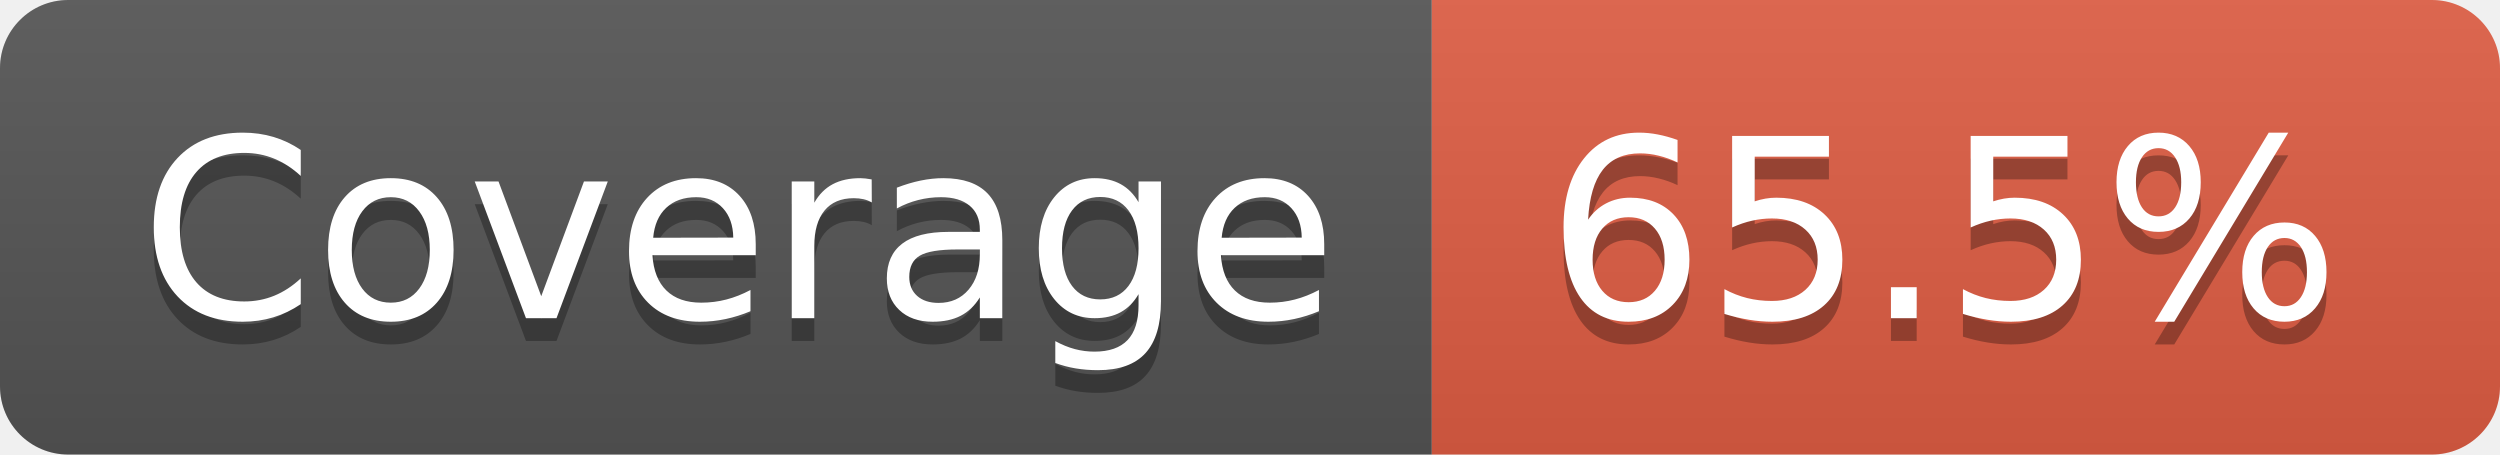
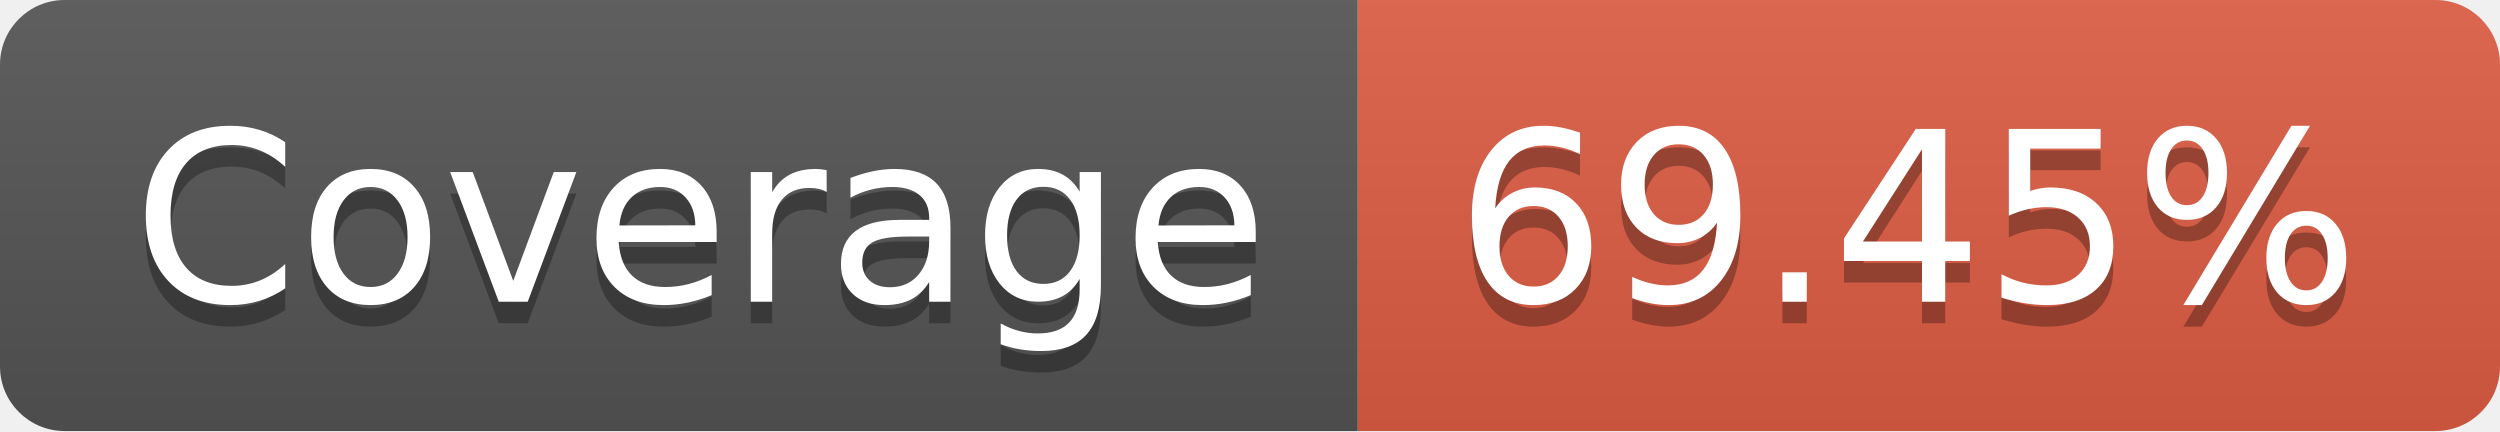
- <svg xmlns="http://www.w3.org/2000/svg" width="110" height="20" role="img" aria-label="Coverage: 65.5%">
+ <svg xmlns="http://www.w3.org/2000/svg" width="116" height="20" role="img" aria-label="Coverage: 69.45%">
  <linearGradient id="s" x2="0" y2="100%">
    <stop offset="0" stop-color="#bbb" stop-opacity=".1" />
    <stop offset="1" stop-opacity=".1" />
  </linearGradient>
  <clipPath id="r">
-     <rect width="110" height="20" rx="3" fill="#fff" />
+     <rect width="116" height="20" rx="3" fill="#fff" />
  </clipPath>
  <g clip-path="url(#r)">
    <rect width="63" height="20" fill="#555" />
-     <rect x="63" width="47" height="20" fill="#e05d44" />
-     <rect width="110" height="20" fill="url(#s)" />
+     <rect x="63" width="53" height="20" fill="#e05d44" />
+     <rect width="116" height="20" fill="url(#s)" />
  </g>
  <g fill="#fff" text-anchor="middle" font-family="Verdana,Geneva,DejaVu Sans,sans-serif" text-rendering="geometricPrecision" font-size="110">
    <text aria-hidden="true" x="325" y="150" fill="#010101" fill-opacity=".3" transform="scale(.1)" textLength="530">Coverage</text>
    <text x="325" y="140" transform="scale(.1)" fill="#fff" textLength="530">Coverage</text>
-     <text aria-hidden="true" x="855" y="150" fill="#010101" fill-opacity=".3" transform="scale(.1)" textLength="370">65.5%</text>
-     <text x="855" y="140" transform="scale(.1)" fill="#fff" textLength="370">65.5%</text>
+     <text aria-hidden="true" x="885" y="150" fill="#010101" fill-opacity=".3" transform="scale(.1)" textLength="430">69.45%</text>
+     <text x="885" y="140" transform="scale(.1)" fill="#fff" textLength="430">69.45%</text>
  </g>
</svg>
